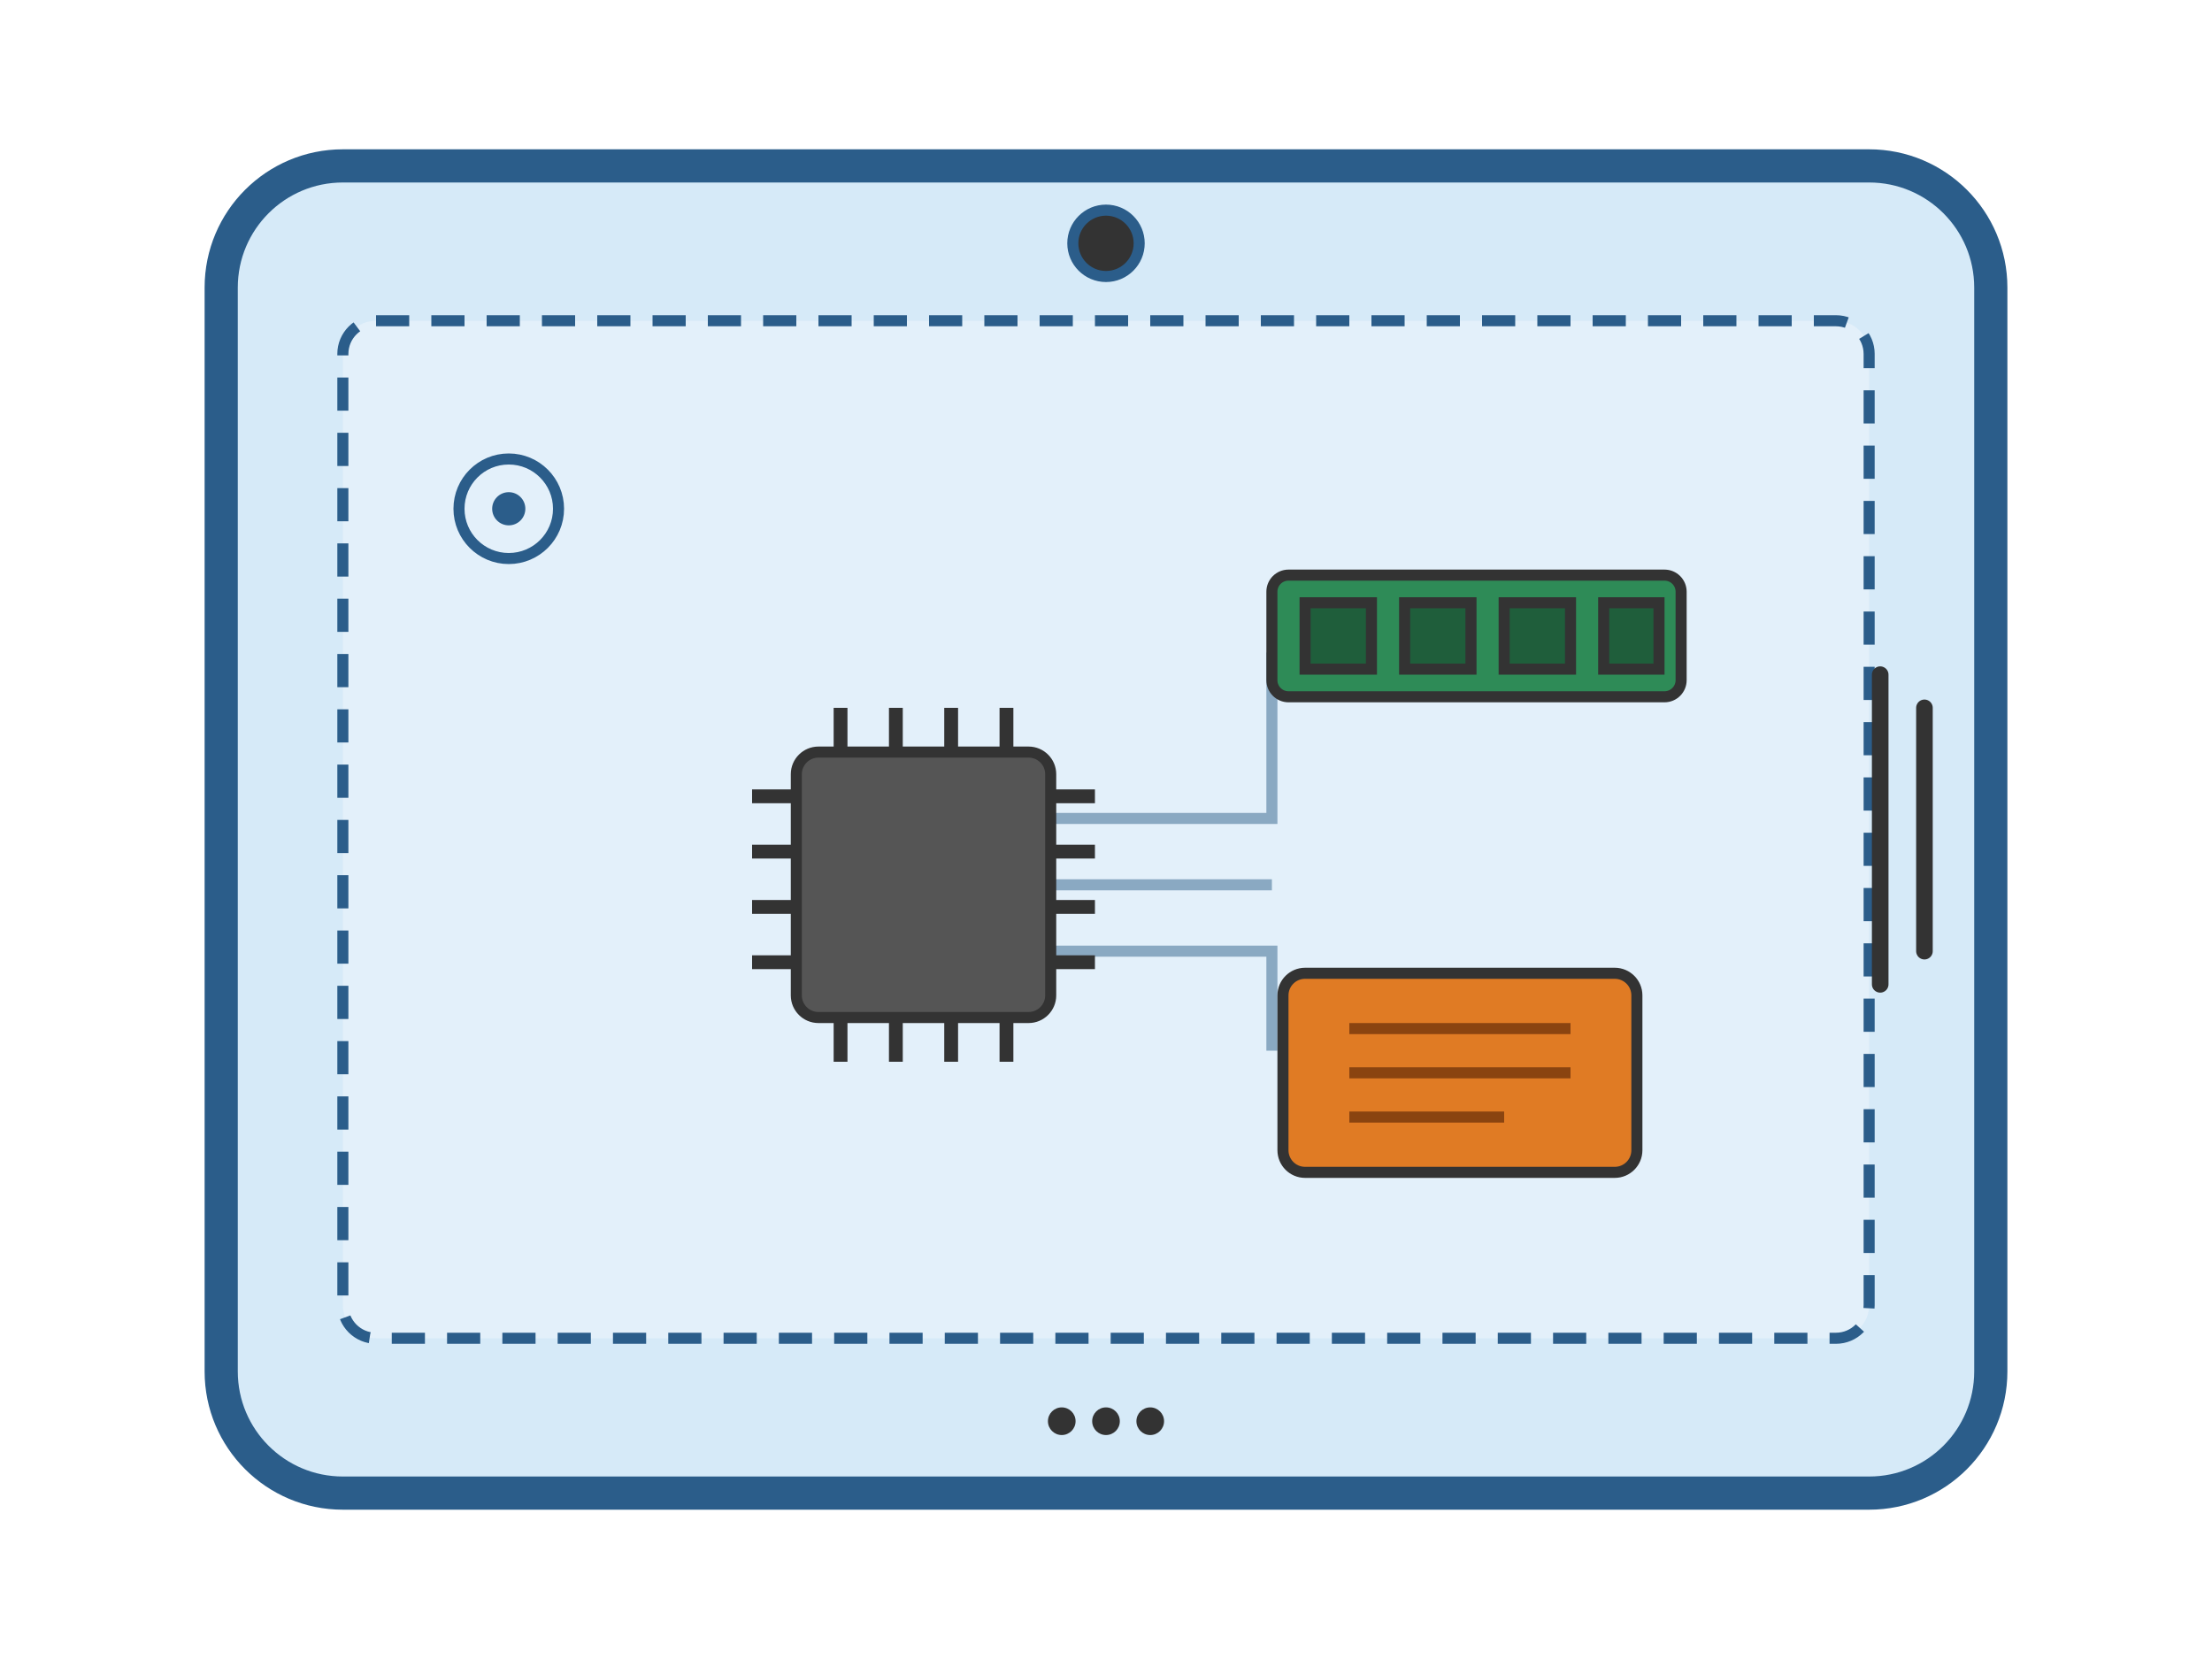
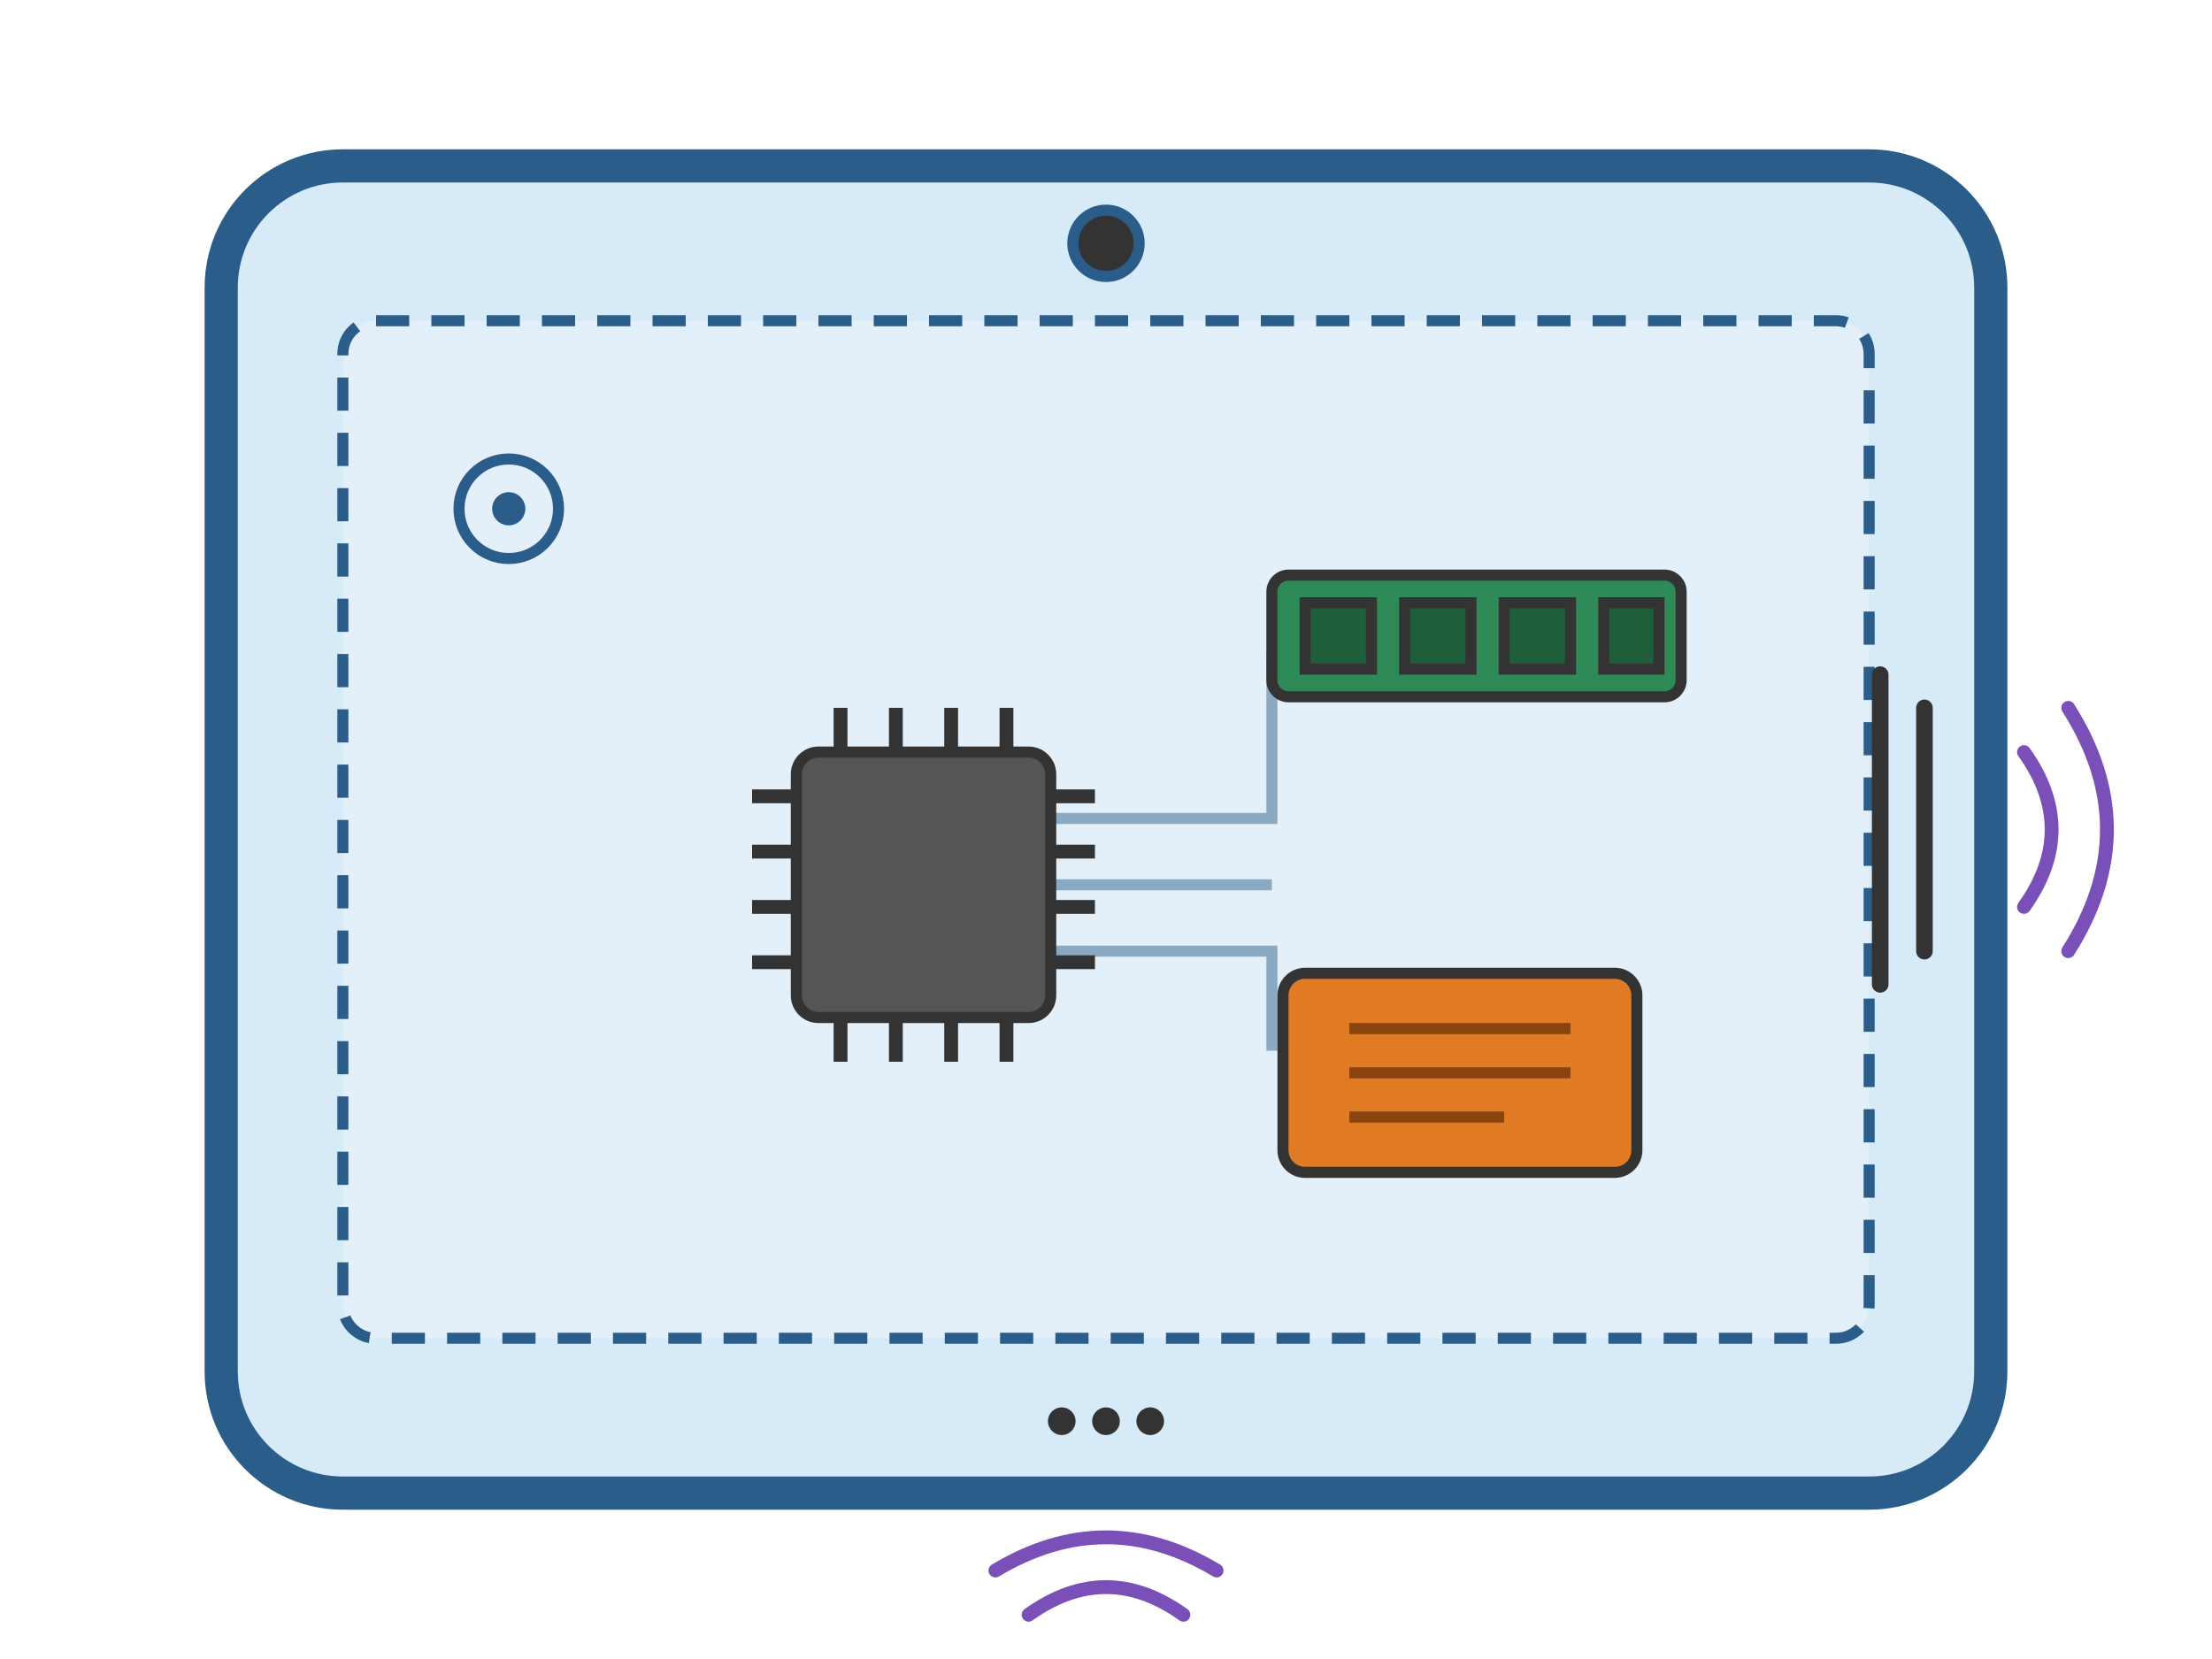
<svg xmlns="http://www.w3.org/2000/svg" viewBox="0 0 400 300" role="img">
  <rect width="400" height="300" fill="#ffffff" />
  <rect x="40" y="30" width="320" height="240" rx="22" fill="#cfe6f7" fill-opacity="0.85" stroke="#2b5d8a" stroke-width="6" />
  <rect x="62" y="58" width="276" height="184" rx="6" fill="#e8f3fb" fill-opacity="0.7" stroke="#2b5d8a" stroke-width="2" stroke-dasharray="6 4" />
  <circle cx="92" cy="92" r="9" fill="none" stroke="#2b5d8a" stroke-width="2" />
  <circle cx="92" cy="92" r="3" fill="#2b5d8a" />
  <circle cx="200" cy="44" r="6" fill="#333" stroke="#2b5d8a" stroke-width="2" />
  <circle cx="192" cy="257" r="2.5" fill="#333" />
  <circle cx="200" cy="257" r="2.5" fill="#333" />
  <circle cx="208" cy="257" r="2.5" fill="#333" />
+   <g fill="none" stroke="#7b4fb8" stroke-width="2.5" stroke-linecap="round">
+     <path d="M186 292 q14 -10 28 0" />
+     <path d="M180 284 q20 -12 40 0" />
+     <path d="M366 136 q10 14 0 28" />
+     <path d="M374 128 q14 22 0 44" />
+   </g>
  <g stroke="#333" stroke-width="3" stroke-linecap="round">
    <path d="M348 128v44" />
    <path d="M340 122v56" />
  </g>
  <g stroke="#8aa9c2" stroke-width="2" fill="none">
    <path d="M190 160h40" />
    <path d="M190 148h40v-30" />
    <path d="M190 172h40v18" />
  </g>
  <g stroke="#333" stroke-width="2">
    <g stroke-width="2.5">
      <path d="M152 136v-8M162 136v-8M172 136v-8M182 136v-8" />
      <path d="M152 184v8M162 184v8M172 184v8M182 184v8" />
      <path d="M144 144h-8M144 154h-8M144 164h-8M144 174h-8" />
      <path d="M190 144h8M190 154h8M190 164h8M190 174h8" />
    </g>
    <rect x="144" y="136" width="46" height="48" rx="4" fill="#555" />
  </g>
  <g stroke="#333" stroke-width="2">
    <rect x="230" y="104" width="74" height="22" rx="3" fill="#2e8b57" />
    <rect x="236" y="109" width="12" height="12" fill="#1f5e3b" />
    <rect x="254" y="109" width="12" height="12" fill="#1f5e3b" />
    <rect x="272" y="109" width="12" height="12" fill="#1f5e3b" />
    <rect x="290" y="109" width="10" height="12" fill="#1f5e3b" />
  </g>
  <g stroke="#333" stroke-width="2">
    <rect x="232" y="176" width="64" height="36" rx="4" fill="#e07b24" />
    <path d="M244 186h40M244 194h40M244 202h28" stroke="#8a4410" />
  </g>
</svg>
